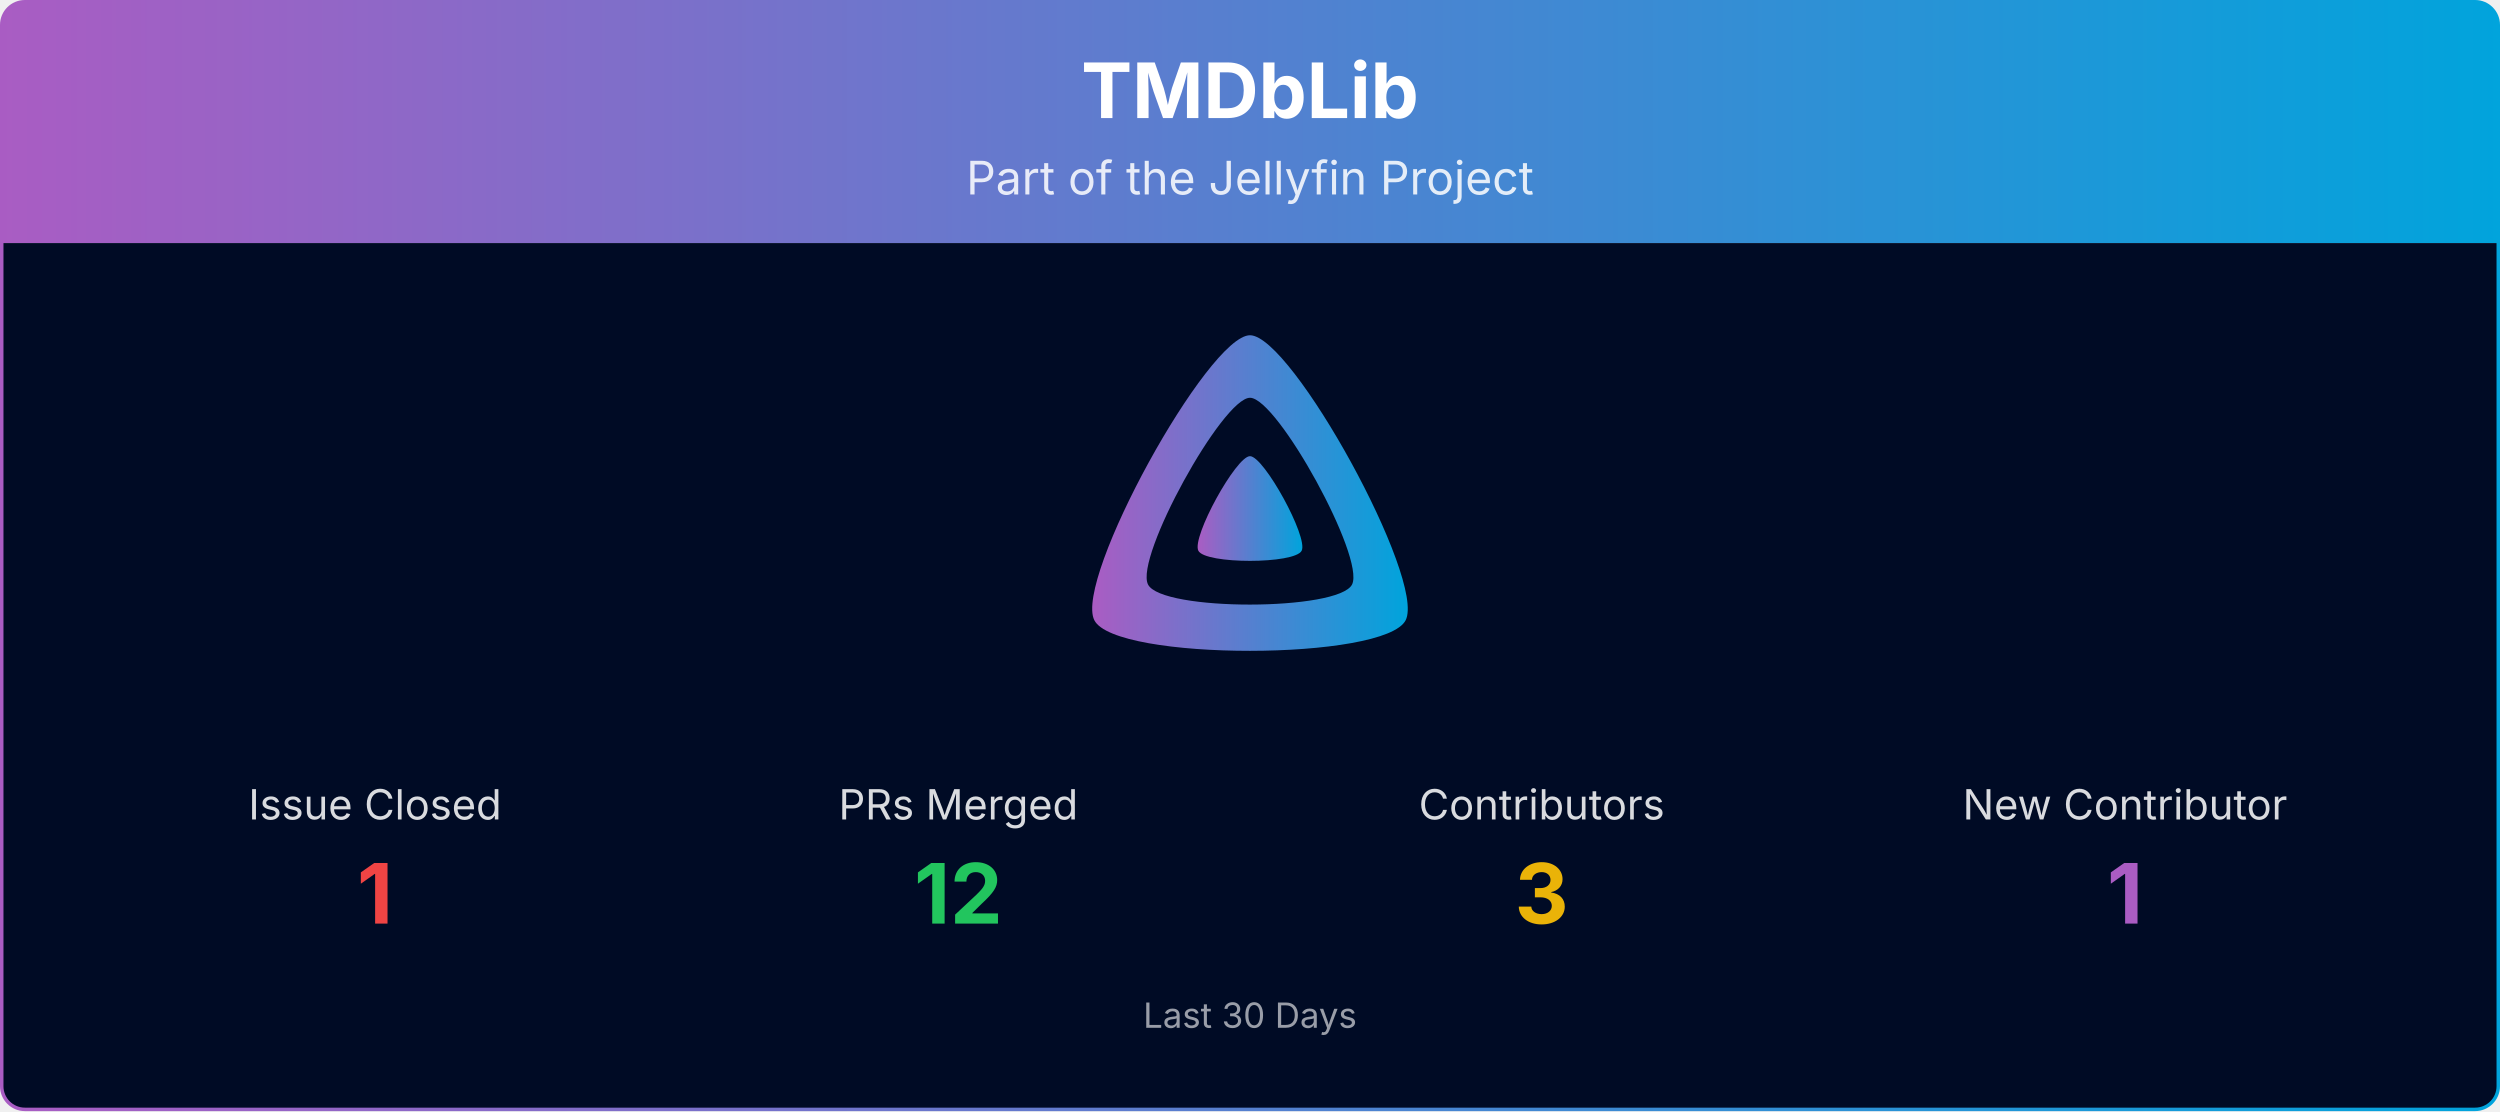
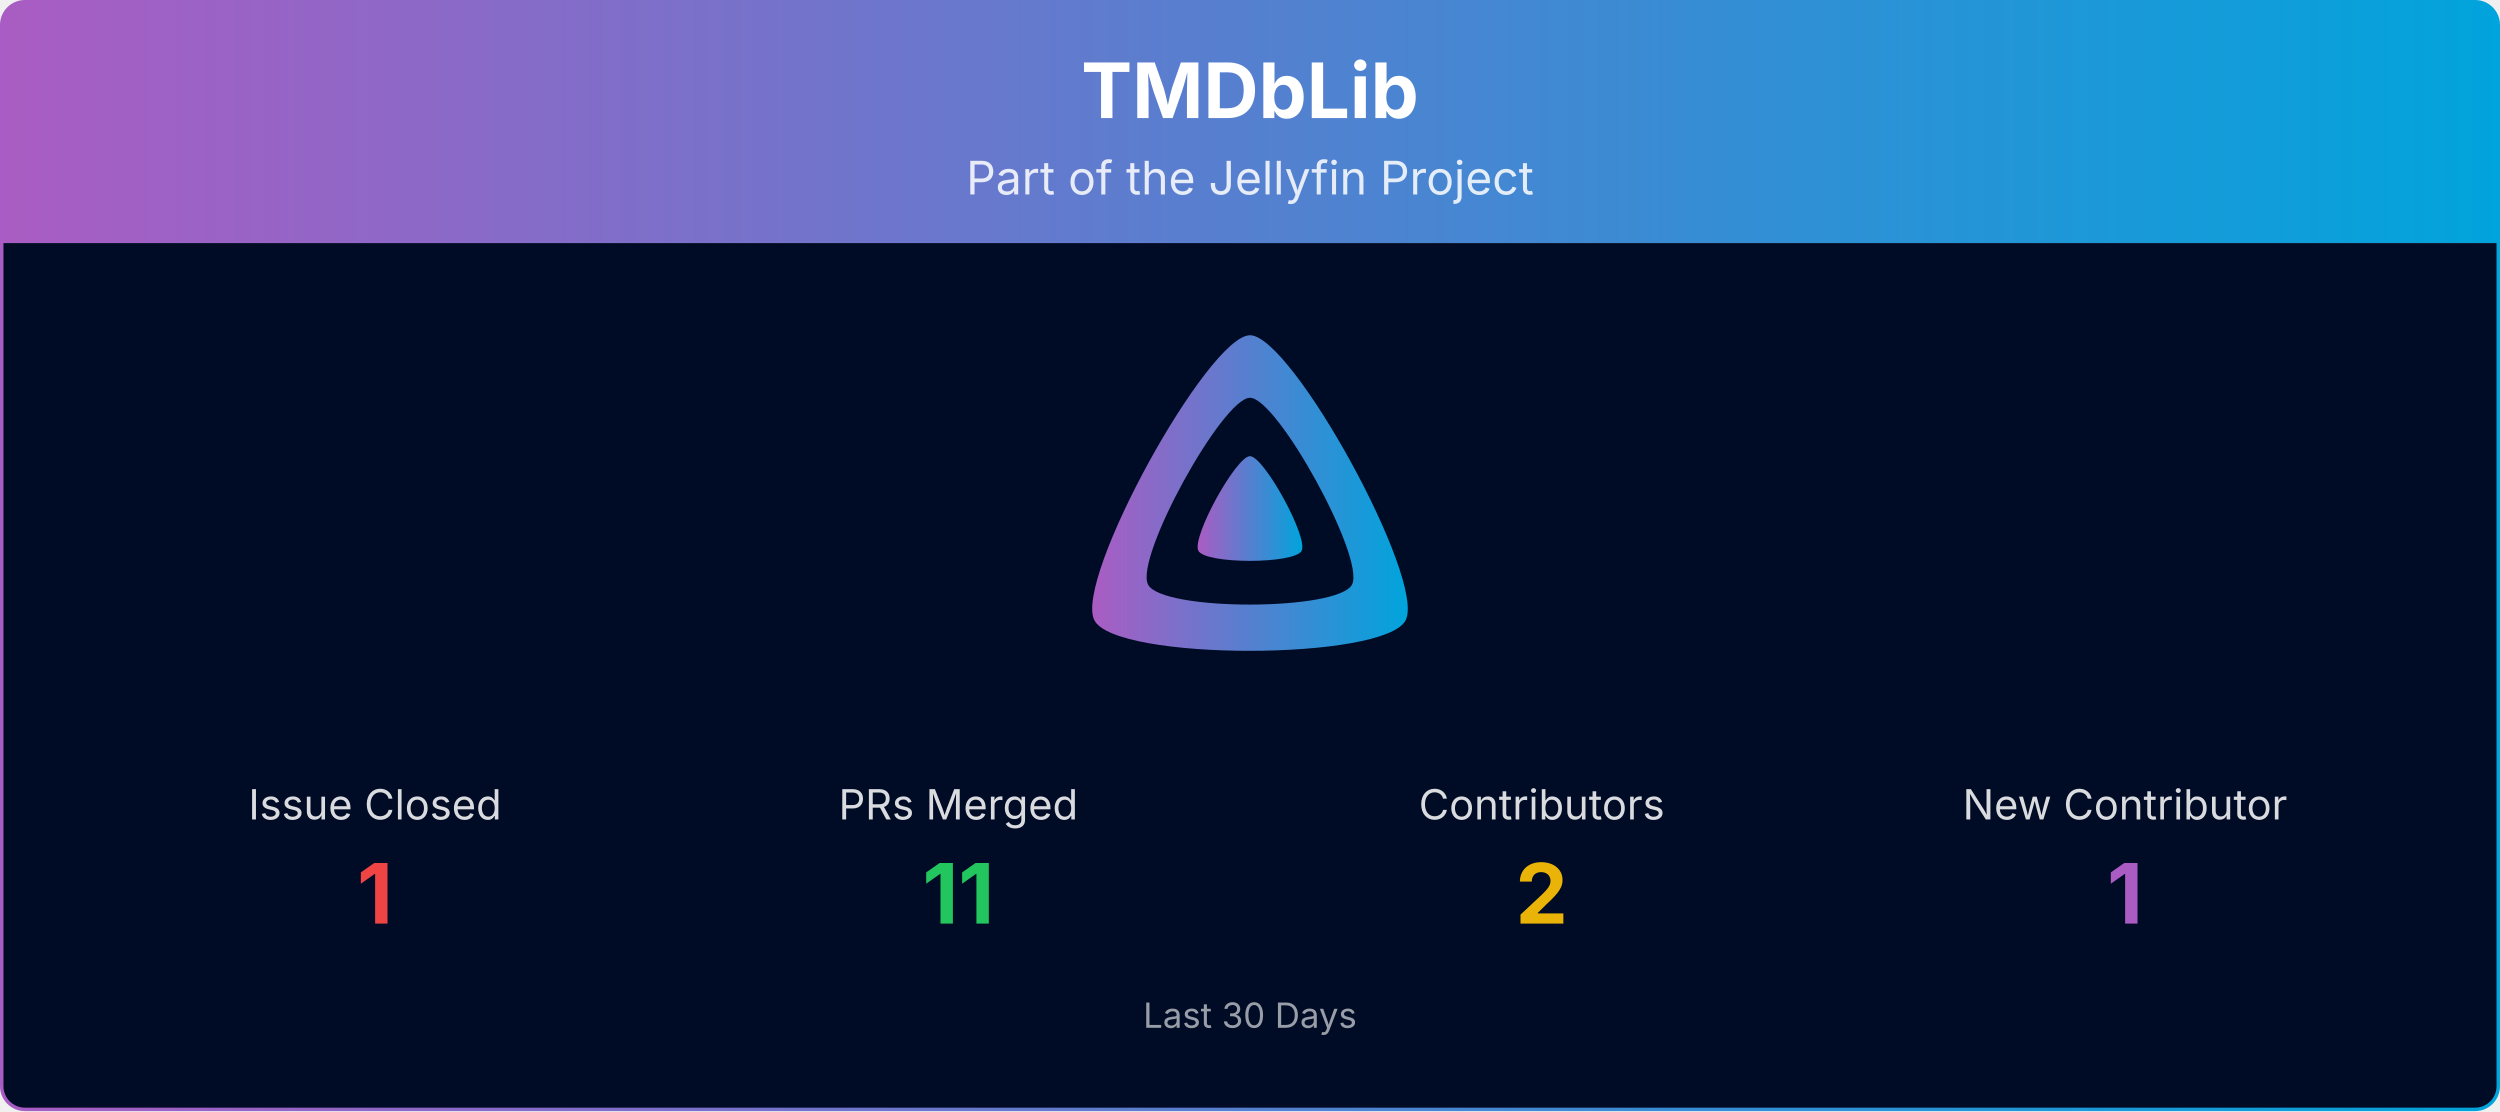
<svg xmlns="http://www.w3.org/2000/svg" viewBox="0 0 1080 480" width="100%" role="img" aria-label="TMDbLib">
  <defs>
    <linearGradient id="banner-tmdblib-grad" x1="0" y1="0" x2="1" y2="0">
      <stop offset="0%" stop-color="#AA5CC3" />
      <stop offset="100%" stop-color="#00A4DC" />
    </linearGradient>
    <clipPath id="banner-tmdblib-grad-clip">
      <rect x="0.75" y="0.75" width="1078.5" height="478.5" rx="10" ry="10" />
    </clipPath>
  </defs>
  <g clip-path="url(#banner-tmdblib-grad-clip)">
    <path d="M0.75,10.75 A10.0,10.0 0 0 1 10.75,0.75 L1069.25,0.75 A10.0,10.0 0 0 1 1079.25,10.75 L1079.25,105.00 L0.75,105.00 Z" fill="url(#banner-tmdblib-grad)" />
    <text x="540.0" y="51" text-anchor="middle" font-size="33" font-weight="700" font-family="Plus Jakarta Sans, system-ui, -apple-system, Segoe UI, sans-serif" fill="#ffffff">TMDbLib</text>
    <text x="540.0" y="84" text-anchor="middle" font-size="20" font-family="Plus Jakarta Sans, system-ui, -apple-system, Segoe UI, sans-serif" fill="#ffffff" opacity="0.85">Part of the Jellyfin Project</text>
    <rect x="0.75" y="105" width="1078.5" height="374.25" fill="#000b25" />
    <g transform="translate(465.00,138.00) scale(0.29297)">
      <path fill="url(#banner-tmdblib-grad)" fill-rule="evenodd" d="M256,23.3c-61.6,0-259.8,359.4-229.6,420.1s429.3,60,459.2,0S317.6,23.3,256,23.3zM406.5,390.8c-19.6,39.3-281.1,39.8-300.9,0s110.1-275.3,150.4-275.3S426.1,351.4,406.5,390.8z" />
      <path fill="url(#banner-tmdblib-grad)" d="M256,201.6c-20.4,0-86.2,119.3-76.2,139.4s142.5,19.9,152.4,0S276.5,201.6,256,201.6z" />
    </g>
    <text x="162.0" y="354.0" text-anchor="middle" font-size="18" font-family="Plus Jakarta Sans, system-ui, -apple-system, Segoe UI, sans-serif" fill="#ffffff" opacity="0.85">Issue Closed</text>
    <text x="162.0" y="399.0" text-anchor="middle" font-size="36" font-weight="700" font-family="Plus Jakarta Sans, system-ui, -apple-system, Segoe UI, sans-serif" fill="#ef4444">1</text>
    <text x="414.0" y="354.0" text-anchor="middle" font-size="18" font-family="Plus Jakarta Sans, system-ui, -apple-system, Segoe UI, sans-serif" fill="#ffffff" opacity="0.85">PRs Merged</text>
-     <text x="414.0" y="399.0" text-anchor="middle" font-size="36" font-weight="700" font-family="Plus Jakarta Sans, system-ui, -apple-system, Segoe UI, sans-serif" fill="#22c55e">12</text>
+     <text x="414.0" y="399.0" text-anchor="middle" font-size="36" font-weight="700" font-family="Plus Jakarta Sans, system-ui, -apple-system, Segoe UI, sans-serif" fill="#22c55e">11</text>
    <text x="666.0" y="354.0" text-anchor="middle" font-size="18" font-family="Plus Jakarta Sans, system-ui, -apple-system, Segoe UI, sans-serif" fill="#ffffff" opacity="0.85">Contributors</text>
-     <text x="666.0" y="399.0" text-anchor="middle" font-size="36" font-weight="700" font-family="Plus Jakarta Sans, system-ui, -apple-system, Segoe UI, sans-serif" fill="#eab308">3</text>
+     <text x="666.0" y="399.0" text-anchor="middle" font-size="36" font-weight="700" font-family="Plus Jakarta Sans, system-ui, -apple-system, Segoe UI, sans-serif" fill="#eab308">2</text>
    <text x="918.0" y="354.0" text-anchor="middle" font-size="18" font-family="Plus Jakarta Sans, system-ui, -apple-system, Segoe UI, sans-serif" fill="#ffffff" opacity="0.85">New Contributor</text>
    <text x="918.0" y="399.0" text-anchor="middle" font-size="36" font-weight="700" font-family="Plus Jakarta Sans, system-ui, -apple-system, Segoe UI, sans-serif" fill="#AA5CC3">1</text>
    <text x="540.0" y="444.0" text-anchor="middle" font-size="15" font-family="Plus Jakarta Sans, system-ui, -apple-system, Segoe UI, sans-serif" fill="#ffffff" opacity="0.6">Last 30 Days</text>
  </g>
  <rect x="0.75" y="0.75" width="1078.5" height="478.5" rx="10" ry="10" fill="none" stroke="url(#banner-tmdblib-grad)" stroke-width="1.5" />
</svg>
